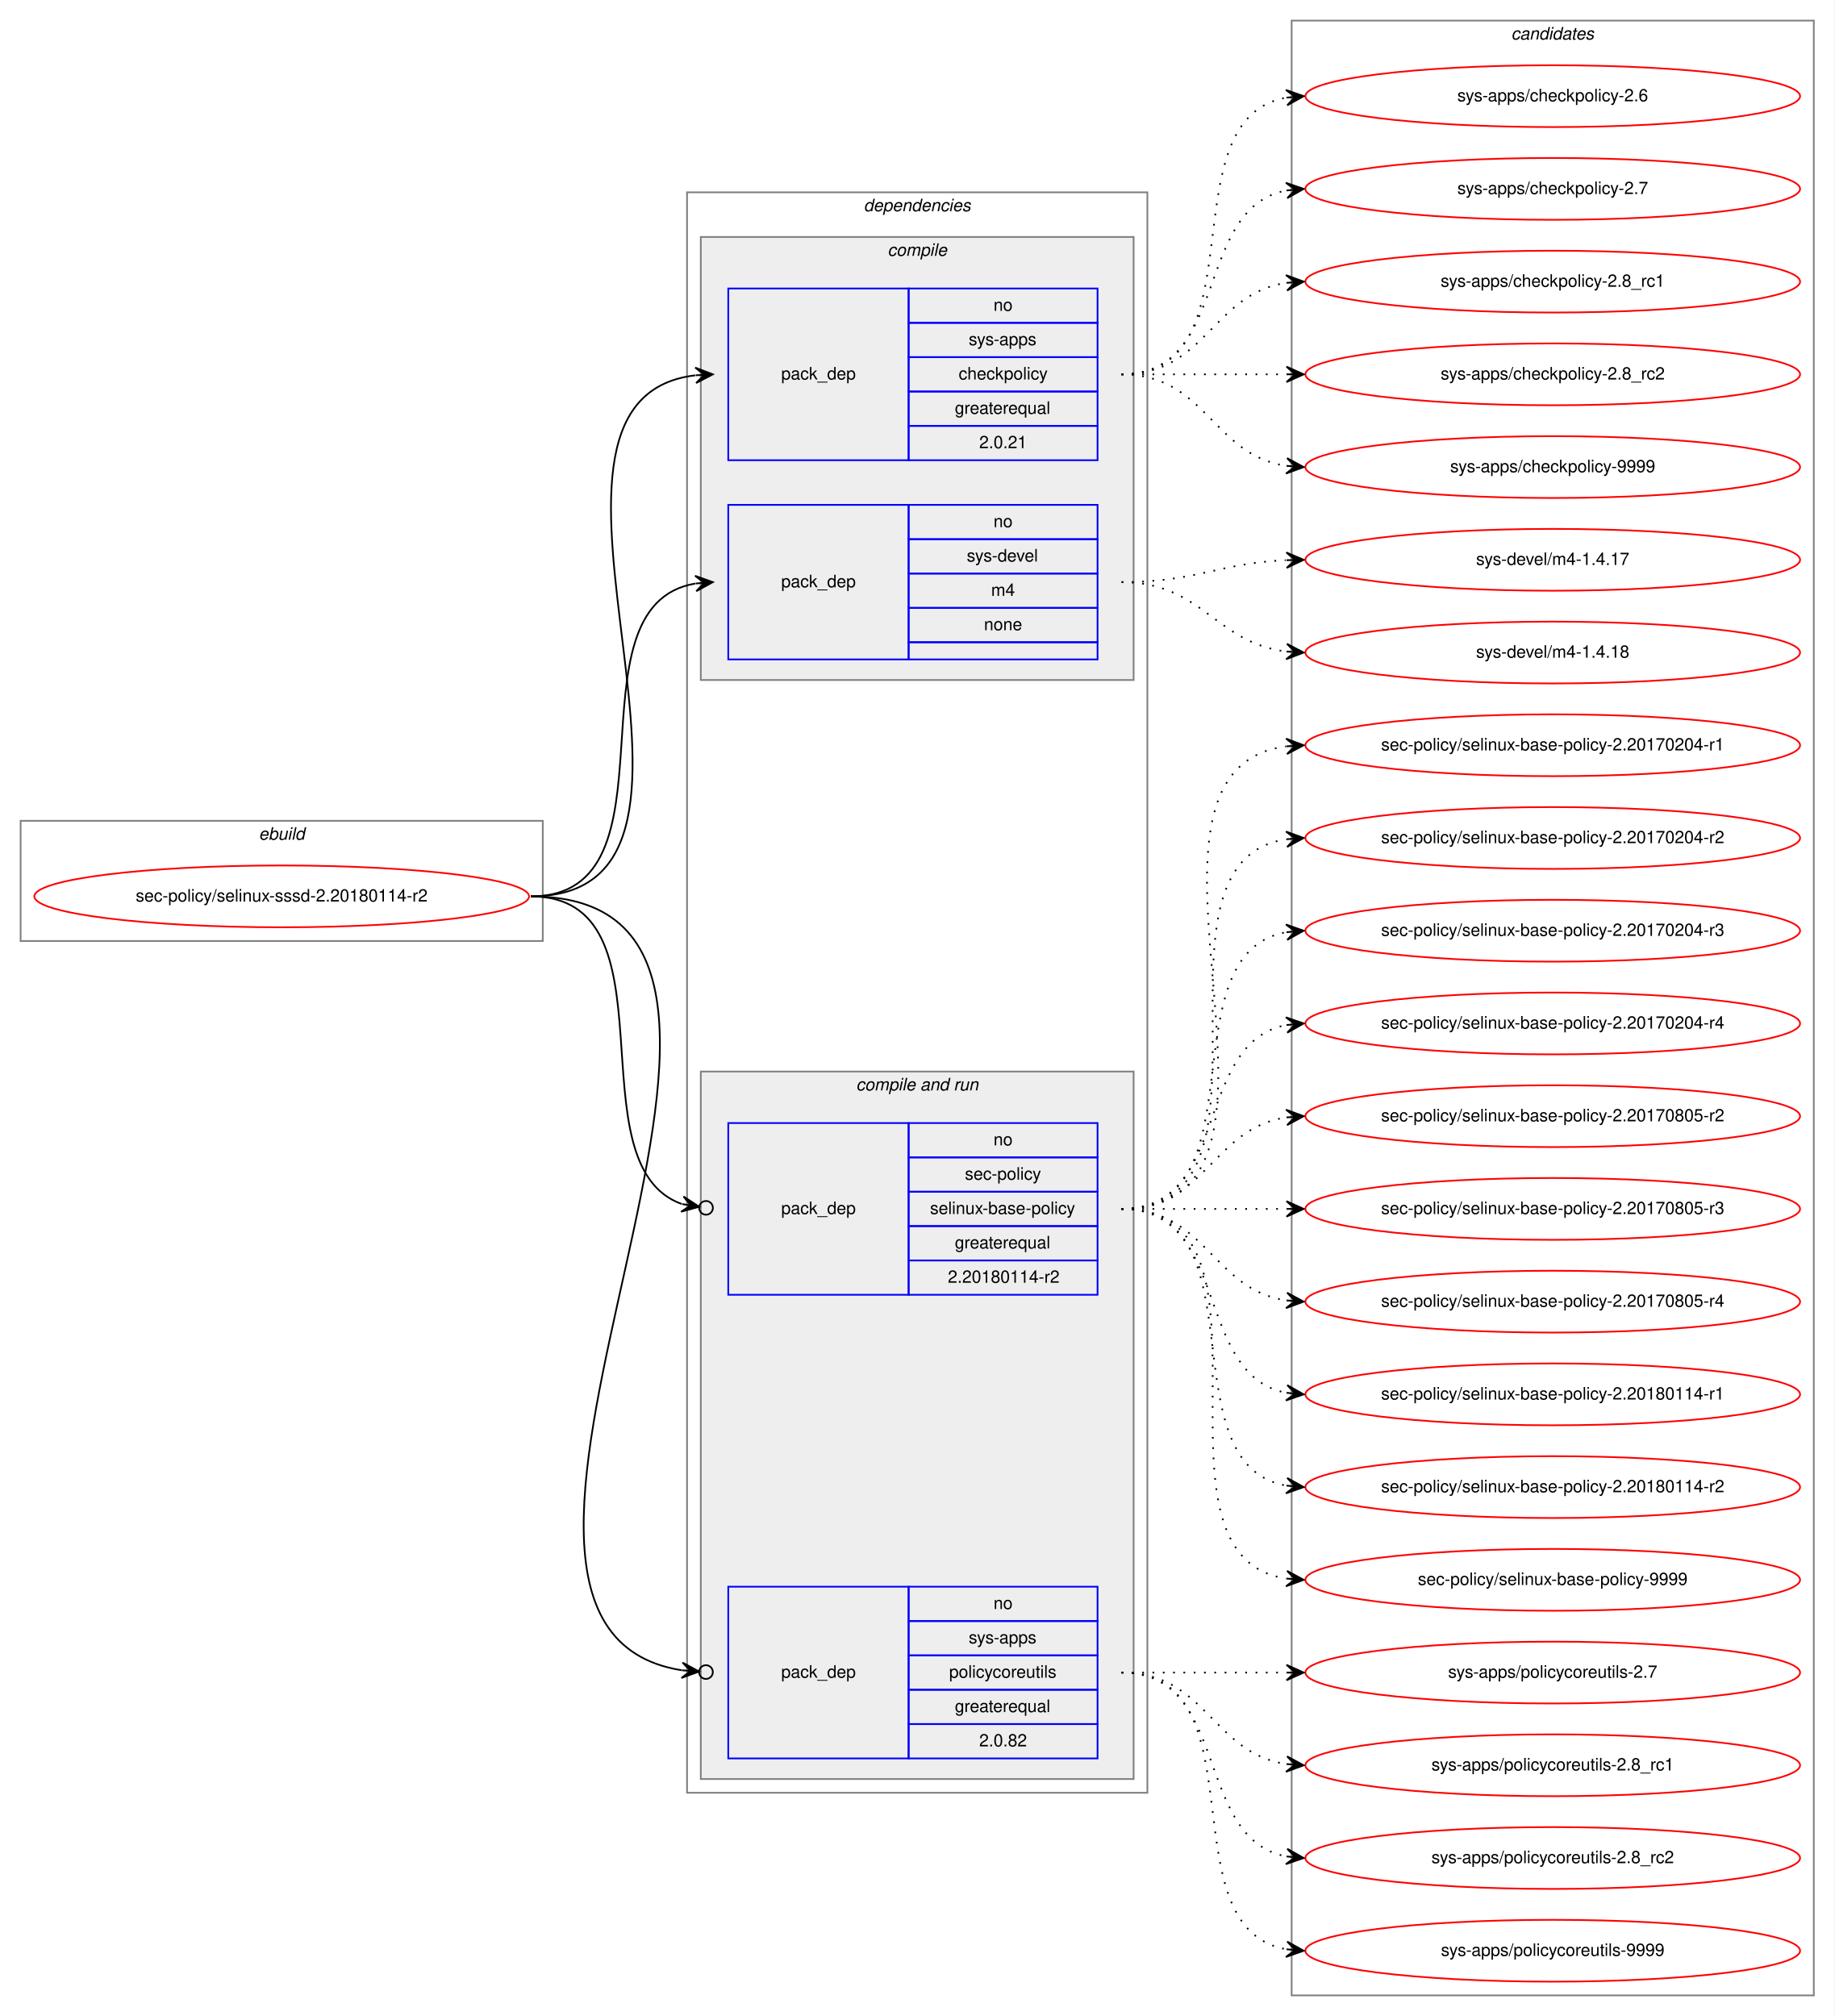
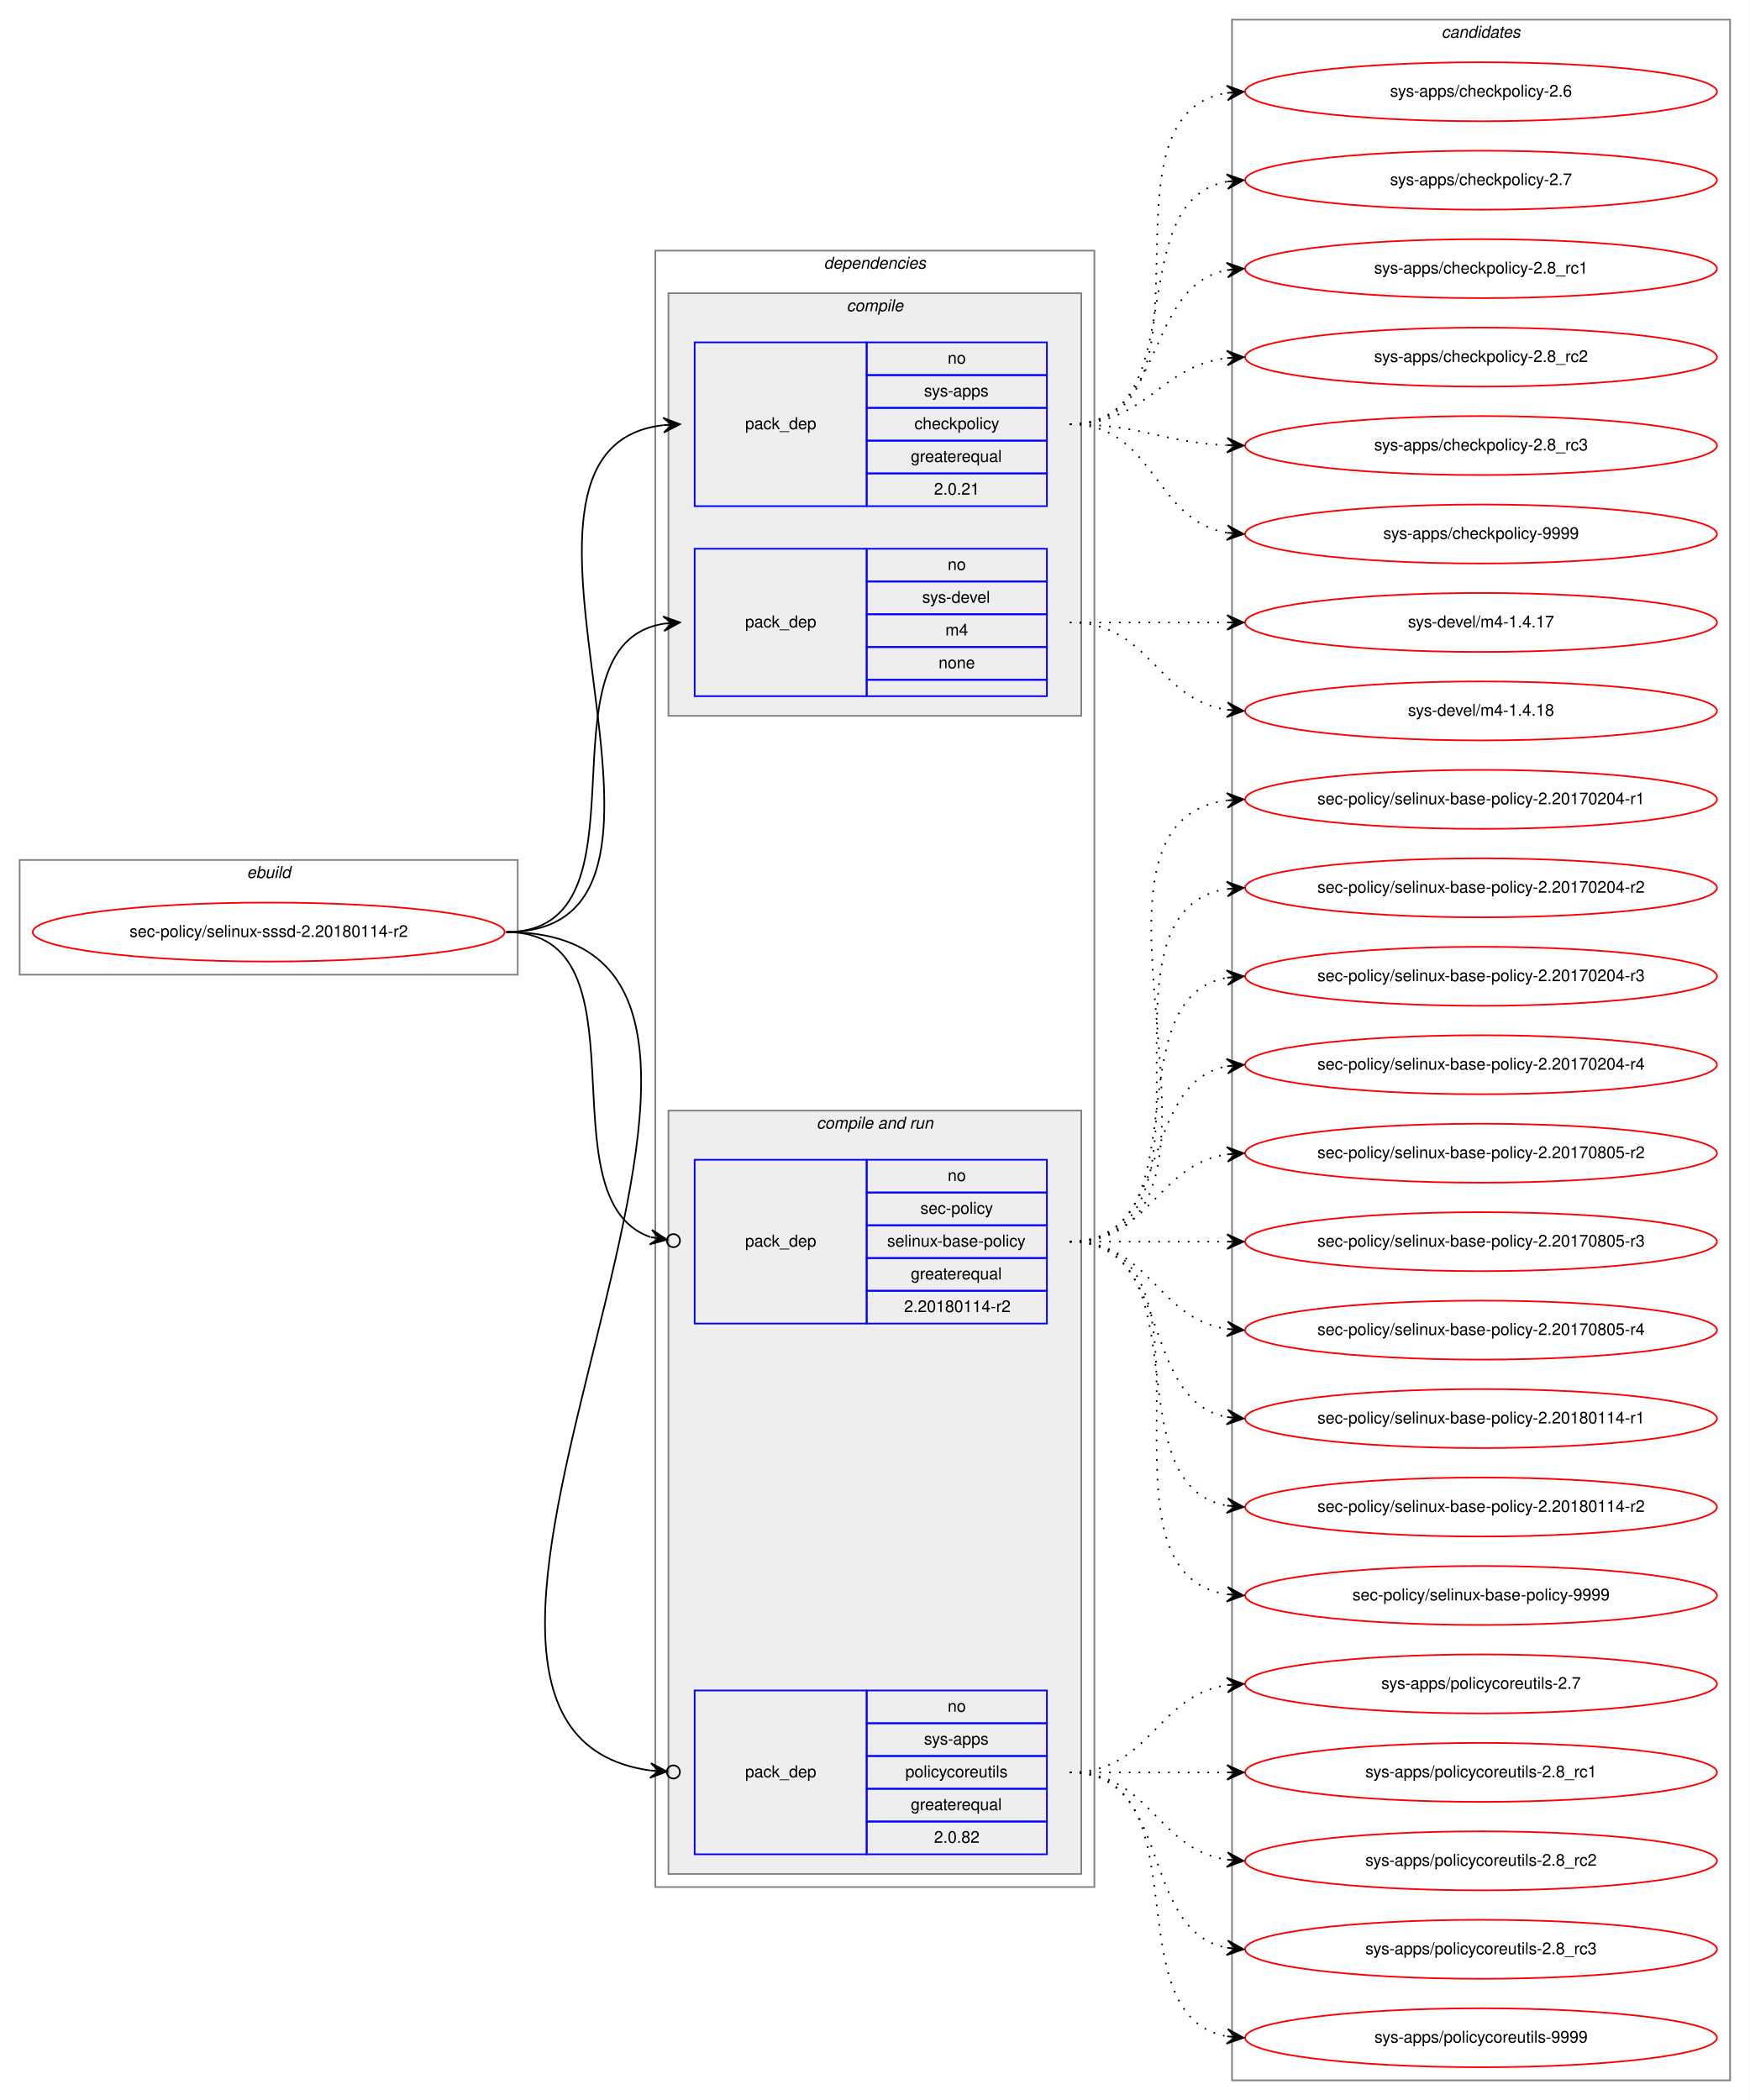
- <svg xmlns="http://www.w3.org/2000/svg" xmlns:xlink="http://www.w3.org/1999/xlink" width="1068pt" height="1174pt" viewBox="0.00 0.00 1068.00 1174.00">
-   <g id="graph0" class="graph" transform="scale(1 1) rotate(0) translate(4 1170)">
-     <polygon fill="white" stroke="transparent" points="-4,4 -4,-1170 1064,-1170 1064,4 -4,4" />
+ <svg xmlns="http://www.w3.org/2000/svg" xmlns:xlink="http://www.w3.org/1999/xlink" width="1068pt" height="1282pt" viewBox="0.00 0.00 1068.00 1282.00">
+   <g id="graph0" class="graph" transform="scale(1 1) rotate(0) translate(4 1278)">
+     <polygon fill="white" stroke="transparent" points="-4,4 -4,-1278 1064,-1278 1064,4 -4,4" />
    <g id="clust1" class="cluster">
-       <polygon fill="none" stroke="gray" points="8,-622 8,-692 312,-692 312,-622 8,-622" />
-       <text text-anchor="start" x="146.66" y="-681" font-family="Helvetica,sans-Serif" font-style="italic" font-size="10.00">ebuild</text>
+       <polygon fill="none" stroke="gray" points="8,-683 8,-753 312,-753 312,-683 8,-683" />
+       <text text-anchor="start" x="146.66" y="-742" font-family="Helvetica,sans-Serif" font-style="italic" font-size="10.00">ebuild</text>
    </g>
    <g id="clust2" class="cluster">
-       <polygon fill="none" stroke="gray" points="396,-126 396,-1058 664,-1058 664,-126 396,-126" />
-       <text text-anchor="start" x="498.86" y="-1047" font-family="Helvetica,sans-Serif" font-style="italic" font-size="10.00">dependencies</text>
+       <polygon fill="none" stroke="gray" points="396,-126 396,-1125 664,-1125 664,-126 396,-126" />
+       <text text-anchor="start" x="498.86" y="-1114" font-family="Helvetica,sans-Serif" font-style="italic" font-size="10.00">dependencies</text>
    </g>
    <g id="clust3" class="cluster">
-       <polygon fill="#eeeeee" stroke="gray" points="404,-774 404,-1032 656,-1032 656,-774 404,-774" />
-       <text text-anchor="start" x="512.77" y="-1021" font-family="Helvetica,sans-Serif" font-style="italic" font-size="10.00">compile</text>
+       <polygon fill="#eeeeee" stroke="gray" points="404,-841 404,-1099 656,-1099 656,-841 404,-841" />
+       <text text-anchor="start" x="512.77" y="-1088" font-family="Helvetica,sans-Serif" font-style="italic" font-size="10.00">compile</text>
    </g>
    <g id="clust6" class="cluster">
-       <polygon fill="#eeeeee" stroke="gray" points="404,-134 404,-546 656,-546 656,-134 404,-134" />
-       <text text-anchor="start" x="494.42" y="-535" font-family="Helvetica,sans-Serif" font-style="italic" font-size="10.00">compile and run</text>
+       <polygon fill="#eeeeee" stroke="gray" points="404,-134 404,-600 656,-600 656,-134 404,-134" />
+       <text text-anchor="start" x="494.42" y="-589" font-family="Helvetica,sans-Serif" font-style="italic" font-size="10.00">compile and run</text>
    </g>
    <g id="clust10" class="cluster">
-       <polygon fill="none" stroke="gray" points="748,-8 748,-1158 1052,-1158 1052,-8 748,-8" />
-       <text text-anchor="start" x="875.82" y="-1147" font-family="Helvetica,sans-Serif" font-style="italic" font-size="10.00">candidates</text>
+       <polygon fill="none" stroke="gray" points="748,-8 748,-1266 1052,-1266 1052,-8 748,-8" />
+       <text text-anchor="start" x="875.82" y="-1255" font-family="Helvetica,sans-Serif" font-style="italic" font-size="10.00">candidates</text>
    </g>
    <g id="node1" class="node">
      <g id="a_node1">
        <a xlink:href="../sec-policy/selinux-sssd-2.20180114-r2.svg" xlink:title="sec-policy/selinux-sssd-2.20180114-r2">
-           <ellipse fill="none" stroke="red" cx="160" cy="-648" rx="144" ry="18" />
-           <text text-anchor="middle" x="160" y="-645" font-family="Helvetica,sans-Serif" font-size="10.00">sec-policy/selinux-sssd-2.20180114-r2</text>
+           <ellipse fill="none" stroke="red" cx="160" cy="-709" rx="144" ry="18" />
+           <text text-anchor="middle" x="160" y="-706" font-family="Helvetica,sans-Serif" font-size="10.00">sec-policy/selinux-sssd-2.20180114-r2</text>
        </a>
      </g>
    </g>
    <g id="node2" class="node">
-       <polygon fill="none" stroke="blue" points="420,-902 420,-1002 525,-1002 525,-902 420,-902" />
-       <text text-anchor="start" x="450.82" y="-949" font-family="Helvetica,sans-Serif" font-size="10.00">pack_dep</text>
-       <polygon fill="none" stroke="blue" points="525,-982 525,-1002 635,-1002 635,-982 525,-982" />
-       <text text-anchor="start" x="574.44" y="-989" font-family="Helvetica,sans-Serif" font-size="10.00">no</text>
-       <polygon fill="none" stroke="blue" points="525,-962 525,-982 635,-982 635,-962 525,-962" />
-       <text text-anchor="start" x="559.99" y="-969" font-family="Helvetica,sans-Serif" font-size="10.00">sys-apps</text>
-       <polygon fill="none" stroke="blue" points="525,-942 525,-962 635,-962 635,-942 525,-942" />
-       <text text-anchor="start" x="554.16" y="-949" font-family="Helvetica,sans-Serif" font-size="10.00">checkpolicy</text>
-       <polygon fill="none" stroke="blue" points="525,-922 525,-942 635,-942 635,-922 525,-922" />
-       <text text-anchor="start" x="551.92" y="-929" font-family="Helvetica,sans-Serif" font-size="10.00">greaterequal</text>
-       <polygon fill="none" stroke="blue" points="525,-902 525,-922 635,-922 635,-902 525,-902" />
-       <text text-anchor="start" x="566.1" y="-909" font-family="Helvetica,sans-Serif" font-size="10.00">2.0.21</text>
+       <polygon fill="none" stroke="blue" points="420,-969 420,-1069 525,-1069 525,-969 420,-969" />
+       <text text-anchor="start" x="450.82" y="-1016" font-family="Helvetica,sans-Serif" font-size="10.00">pack_dep</text>
+       <polygon fill="none" stroke="blue" points="525,-1049 525,-1069 635,-1069 635,-1049 525,-1049" />
+       <text text-anchor="start" x="574.44" y="-1056" font-family="Helvetica,sans-Serif" font-size="10.00">no</text>
+       <polygon fill="none" stroke="blue" points="525,-1029 525,-1049 635,-1049 635,-1029 525,-1029" />
+       <text text-anchor="start" x="559.99" y="-1036" font-family="Helvetica,sans-Serif" font-size="10.00">sys-apps</text>
+       <polygon fill="none" stroke="blue" points="525,-1009 525,-1029 635,-1029 635,-1009 525,-1009" />
+       <text text-anchor="start" x="554.16" y="-1016" font-family="Helvetica,sans-Serif" font-size="10.00">checkpolicy</text>
+       <polygon fill="none" stroke="blue" points="525,-989 525,-1009 635,-1009 635,-989 525,-989" />
+       <text text-anchor="start" x="551.92" y="-996" font-family="Helvetica,sans-Serif" font-size="10.00">greaterequal</text>
+       <polygon fill="none" stroke="blue" points="525,-969 525,-989 635,-989 635,-969 525,-969" />
+       <text text-anchor="start" x="566.1" y="-976" font-family="Helvetica,sans-Serif" font-size="10.00">2.0.21</text>
    </g>
    <g id="edge1" class="edge">
-       <path fill="none" stroke="black" d="M305,-648C444.46,-648 276.85,-936.76 400.72,-951.42" />
-       <polygon fill="black" stroke="black" points="411,-952 400.76,-955.93 406.01,-951.72 401.02,-951.44 401.02,-951.44 401.02,-951.44 406.01,-951.72 401.27,-946.95 411,-952 411,-952" />
+       <path fill="none" stroke="black" d="M305,-709C447.05,-709 274.24,-1004.05 400.92,-1018.45" />
+       <polygon fill="black" stroke="black" points="411,-1019 400.77,-1022.95 406.01,-1018.73 401.01,-1018.46 401.01,-1018.46 401.01,-1018.46 406.01,-1018.73 401.26,-1013.97 411,-1019 411,-1019" />
    </g>
    <g id="node3" class="node">
-       <polygon fill="none" stroke="blue" points="420,-786 420,-876 525,-876 525,-786 420,-786" />
-       <text text-anchor="start" x="450.82" y="-828" font-family="Helvetica,sans-Serif" font-size="10.00">pack_dep</text>
-       <polygon fill="none" stroke="blue" points="525,-856 525,-876 635,-876 635,-856 525,-856" />
-       <text text-anchor="start" x="574.44" y="-863" font-family="Helvetica,sans-Serif" font-size="10.00">no</text>
-       <polygon fill="none" stroke="blue" points="525,-836 525,-856 635,-856 635,-836 525,-836" />
-       <text text-anchor="start" x="558.88" y="-843" font-family="Helvetica,sans-Serif" font-size="10.00">sys-devel</text>
-       <polygon fill="none" stroke="blue" points="525,-816 525,-836 635,-836 635,-816 525,-816" />
-       <text text-anchor="start" x="573.05" y="-823" font-family="Helvetica,sans-Serif" font-size="10.00">m4</text>
-       <polygon fill="none" stroke="blue" points="525,-796 525,-816 635,-816 635,-796 525,-796" />
-       <text text-anchor="start" x="568.88" y="-803" font-family="Helvetica,sans-Serif" font-size="10.00">none</text>
-       <polygon fill="none" stroke="blue" points="525,-786 525,-796 635,-796 635,-786 525,-786" />
+       <polygon fill="none" stroke="blue" points="420,-853 420,-943 525,-943 525,-853 420,-853" />
+       <text text-anchor="start" x="450.82" y="-895" font-family="Helvetica,sans-Serif" font-size="10.00">pack_dep</text>
+       <polygon fill="none" stroke="blue" points="525,-923 525,-943 635,-943 635,-923 525,-923" />
+       <text text-anchor="start" x="574.44" y="-930" font-family="Helvetica,sans-Serif" font-size="10.00">no</text>
+       <polygon fill="none" stroke="blue" points="525,-903 525,-923 635,-923 635,-903 525,-903" />
+       <text text-anchor="start" x="558.88" y="-910" font-family="Helvetica,sans-Serif" font-size="10.00">sys-devel</text>
+       <polygon fill="none" stroke="blue" points="525,-883 525,-903 635,-903 635,-883 525,-883" />
+       <text text-anchor="start" x="573.05" y="-890" font-family="Helvetica,sans-Serif" font-size="10.00">m4</text>
+       <polygon fill="none" stroke="blue" points="525,-863 525,-883 635,-883 635,-863 525,-863" />
+       <text text-anchor="start" x="568.88" y="-870" font-family="Helvetica,sans-Serif" font-size="10.00">none</text>
+       <polygon fill="none" stroke="blue" points="525,-853 525,-863 635,-863 635,-853 525,-853" />
    </g>
    <g id="edge2" class="edge">
-       <path fill="none" stroke="black" d="M305,-648C395.32,-648 323.14,-816.98 400.77,-830.18" />
-       <polygon fill="black" stroke="black" points="411,-831 400.67,-834.69 406.02,-830.6 401.03,-830.2 401.03,-830.2 401.03,-830.2 406.02,-830.6 401.39,-825.72 411,-831 411,-831" />
+       <path fill="none" stroke="black" d="M305,-709C397.74,-709 320.87,-884.23 401.02,-897.24" />
+       <polygon fill="black" stroke="black" points="411,-898 400.69,-901.73 406.01,-897.62 401.03,-897.24 401.03,-897.24 401.03,-897.24 406.01,-897.62 401.37,-892.75 411,-898 411,-898" />
    </g>
    <g id="node4" class="node">
-       <polygon fill="none" stroke="blue" points="420,-416 420,-516 525,-516 525,-416 420,-416" />
-       <text text-anchor="start" x="450.82" y="-463" font-family="Helvetica,sans-Serif" font-size="10.00">pack_dep</text>
-       <polygon fill="none" stroke="blue" points="525,-496 525,-516 635,-516 635,-496 525,-496" />
-       <text text-anchor="start" x="574.44" y="-503" font-family="Helvetica,sans-Serif" font-size="10.00">no</text>
-       <polygon fill="none" stroke="blue" points="525,-476 525,-496 635,-496 635,-476 525,-476" />
-       <text text-anchor="start" x="557.77" y="-483" font-family="Helvetica,sans-Serif" font-size="10.00">sec-policy</text>
-       <polygon fill="none" stroke="blue" points="525,-456 525,-476 635,-476 635,-456 525,-456" />
-       <text text-anchor="start" x="537.48" y="-463" font-family="Helvetica,sans-Serif" font-size="10.00">selinux-base-policy</text>
-       <polygon fill="none" stroke="blue" points="525,-436 525,-456 635,-456 635,-436 525,-436" />
-       <text text-anchor="start" x="551.92" y="-443" font-family="Helvetica,sans-Serif" font-size="10.00">greaterequal</text>
-       <polygon fill="none" stroke="blue" points="525,-416 525,-436 635,-436 635,-416 525,-416" />
-       <text text-anchor="start" x="547.84" y="-423" font-family="Helvetica,sans-Serif" font-size="10.00">2.20180114-r2</text>
+       <polygon fill="none" stroke="blue" points="420,-470 420,-570 525,-570 525,-470 420,-470" />
+       <text text-anchor="start" x="450.82" y="-517" font-family="Helvetica,sans-Serif" font-size="10.00">pack_dep</text>
+       <polygon fill="none" stroke="blue" points="525,-550 525,-570 635,-570 635,-550 525,-550" />
+       <text text-anchor="start" x="574.44" y="-557" font-family="Helvetica,sans-Serif" font-size="10.00">no</text>
+       <polygon fill="none" stroke="blue" points="525,-530 525,-550 635,-550 635,-530 525,-530" />
+       <text text-anchor="start" x="557.77" y="-537" font-family="Helvetica,sans-Serif" font-size="10.00">sec-policy</text>
+       <polygon fill="none" stroke="blue" points="525,-510 525,-530 635,-530 635,-510 525,-510" />
+       <text text-anchor="start" x="537.48" y="-517" font-family="Helvetica,sans-Serif" font-size="10.00">selinux-base-policy</text>
+       <polygon fill="none" stroke="blue" points="525,-490 525,-510 635,-510 635,-490 525,-490" />
+       <text text-anchor="start" x="551.92" y="-497" font-family="Helvetica,sans-Serif" font-size="10.00">greaterequal</text>
+       <polygon fill="none" stroke="blue" points="525,-470 525,-490 635,-490 635,-470 525,-470" />
+       <text text-anchor="start" x="547.84" y="-477" font-family="Helvetica,sans-Serif" font-size="10.00">2.20180114-r2</text>
    </g>
    <g id="edge3" class="edge">
-       <path fill="none" stroke="black" d="M305,-648C391.66,-648 328.48,-492.01 392.9,-468.86" />
-       <ellipse fill="none" stroke="black" cx="407.05" cy="-466.62" rx="4" ry="4" />
-       <polygon fill="black" stroke="black" points="403.1,-467.25 393.92,-473.25 398.16,-468.03 393.22,-468.81 393.22,-468.81 393.22,-468.81 398.16,-468.03 392.52,-464.36 403.1,-467.25 403.1,-467.25" />
+       <path fill="none" stroke="black" d="M305,-709C394.35,-709 326.25,-546.33 392.85,-522.82" />
+       <ellipse fill="none" stroke="black" cx="407.05" cy="-520.61" rx="4" ry="4" />
+       <polygon fill="black" stroke="black" points="403.09,-521.23 393.9,-527.21 398.15,-521.99 393.21,-522.76 393.21,-522.76 393.21,-522.76 398.15,-521.99 392.52,-518.32 403.09,-521.23 403.09,-521.23" />
    </g>
    <g id="node5" class="node">
      <polygon fill="none" stroke="blue" points="420,-146 420,-246 525,-246 525,-146 420,-146" />
      <text text-anchor="start" x="450.82" y="-193" font-family="Helvetica,sans-Serif" font-size="10.00">pack_dep</text>
      <polygon fill="none" stroke="blue" points="525,-226 525,-246 635,-246 635,-226 525,-226" />
      <text text-anchor="start" x="574.44" y="-233" font-family="Helvetica,sans-Serif" font-size="10.00">no</text>
      <polygon fill="none" stroke="blue" points="525,-206 525,-226 635,-226 635,-206 525,-206" />
      <text text-anchor="start" x="559.99" y="-213" font-family="Helvetica,sans-Serif" font-size="10.00">sys-apps</text>
      <polygon fill="none" stroke="blue" points="525,-186 525,-206 635,-206 635,-186 525,-186" />
      <text text-anchor="start" x="548.6" y="-193" font-family="Helvetica,sans-Serif" font-size="10.00">policycoreutils</text>
      <polygon fill="none" stroke="blue" points="525,-166 525,-186 635,-186 635,-166 525,-166" />
      <text text-anchor="start" x="551.92" y="-173" font-family="Helvetica,sans-Serif" font-size="10.00">greaterequal</text>
      <polygon fill="none" stroke="blue" points="525,-146 525,-166 635,-166 635,-146 525,-146" />
      <text text-anchor="start" x="566.1" y="-153" font-family="Helvetica,sans-Serif" font-size="10.00">2.0.82</text>
    </g>
    <g id="edge4" class="edge">
-       <path fill="none" stroke="black" d="M305,-648C504.79,-648 223.61,-224.24 392.87,-197.34" />
-       <ellipse fill="none" stroke="black" cx="407.01" cy="-196.29" rx="4" ry="4" />
-       <polygon fill="black" stroke="black" points="403.02,-196.59 393.38,-201.81 398.04,-196.96 393.05,-197.32 393.05,-197.32 393.05,-197.32 398.04,-196.96 392.72,-192.84 403.02,-196.59 403.02,-196.59" />
+       <path fill="none" stroke="black" d="M305,-709C531.34,-709 197.74,-224.16 392.91,-197.17" />
+       <ellipse fill="none" stroke="black" cx="407.01" cy="-196.26" rx="4" ry="4" />
+       <polygon fill="black" stroke="black" points="403.02,-196.52 393.33,-201.65 398.03,-196.84 393.04,-197.16 393.04,-197.16 393.04,-197.16 398.03,-196.84 392.75,-192.67 403.02,-196.52 403.02,-196.52" />
    </g>
    <g id="node6" class="node">
      <g id="a_node6">
        <a xlink:href="../sys-apps/checkpolicy-2.6.svg" xlink:title="sys-apps/checkpolicy-2.6">
-           <ellipse fill="none" stroke="red" cx="900" cy="-1114" rx="144" ry="18" />
-           <text text-anchor="middle" x="900" y="-1111" font-family="Helvetica,sans-Serif" font-size="10.00">sys-apps/checkpolicy-2.6</text>
+           <ellipse fill="none" stroke="red" cx="900" cy="-1222" rx="144" ry="18" />
+           <text text-anchor="middle" x="900" y="-1219" font-family="Helvetica,sans-Serif" font-size="10.00">sys-apps/checkpolicy-2.6</text>
        </a>
      </g>
    </g>
    <g id="edge5" class="edge">
-       <path fill="none" stroke="black" stroke-dasharray="1,5" d="M649,-952C731.35,-952 674.36,-1100.38 744.73,-1113.13" />
-       <polygon fill="black" stroke="black" points="755,-1114 744.66,-1117.64 750.02,-1113.58 745.04,-1113.15 745.04,-1113.15 745.04,-1113.15 750.02,-1113.58 745.42,-1108.67 755,-1114 755,-1114" />
+       <path fill="none" stroke="black" stroke-dasharray="1,5" d="M649,-1019C747.2,-1019 659.83,-1207.98 744.99,-1221.26" />
+       <polygon fill="black" stroke="black" points="755,-1222 744.7,-1225.76 750.01,-1221.63 745.03,-1221.27 745.03,-1221.27 745.03,-1221.27 750.01,-1221.63 745.36,-1216.78 755,-1222 755,-1222" />
    </g>
    <g id="node7" class="node">
      <g id="a_node7">
        <a xlink:href="../sys-apps/checkpolicy-2.7.svg" xlink:title="sys-apps/checkpolicy-2.7">
-           <ellipse fill="none" stroke="red" cx="900" cy="-1060" rx="144" ry="18" />
-           <text text-anchor="middle" x="900" y="-1057" font-family="Helvetica,sans-Serif" font-size="10.00">sys-apps/checkpolicy-2.7</text>
+           <ellipse fill="none" stroke="red" cx="900" cy="-1168" rx="144" ry="18" />
+           <text text-anchor="middle" x="900" y="-1165" font-family="Helvetica,sans-Serif" font-size="10.00">sys-apps/checkpolicy-2.7</text>
        </a>
      </g>
    </g>
    <g id="edge6" class="edge">
-       <path fill="none" stroke="black" stroke-dasharray="1,5" d="M649,-952C712.58,-952 690.58,-1048.51 744.79,-1059.07" />
-       <polygon fill="black" stroke="black" points="755,-1060 744.63,-1063.57 750.02,-1059.54 745.04,-1059.09 745.04,-1059.09 745.04,-1059.09 750.02,-1059.54 745.45,-1054.61 755,-1060 755,-1060" />
+       <path fill="none" stroke="black" stroke-dasharray="1,5" d="M649,-1019C726.62,-1019 678.53,-1154.91 744.86,-1167.12" />
+       <polygon fill="black" stroke="black" points="755,-1168 744.65,-1171.62 750.02,-1167.57 745.04,-1167.14 745.04,-1167.14 745.04,-1167.14 750.02,-1167.57 745.42,-1162.66 755,-1168 755,-1168" />
    </g>
    <g id="node8" class="node">
      <g id="a_node8">
        <a xlink:href="../sys-apps/checkpolicy-2.8_rc1.svg" xlink:title="sys-apps/checkpolicy-2.8_rc1">
-           <ellipse fill="none" stroke="red" cx="900" cy="-1006" rx="144" ry="18" />
-           <text text-anchor="middle" x="900" y="-1003" font-family="Helvetica,sans-Serif" font-size="10.00">sys-apps/checkpolicy-2.8_rc1</text>
+           <ellipse fill="none" stroke="red" cx="900" cy="-1114" rx="144" ry="18" />
+           <text text-anchor="middle" x="900" y="-1111" font-family="Helvetica,sans-Serif" font-size="10.00">sys-apps/checkpolicy-2.8_rc1</text>
        </a>
      </g>
    </g>
    <g id="edge7" class="edge">
-       <path fill="none" stroke="black" stroke-dasharray="1,5" d="M649,-952C698.26,-952 701.85,-998.87 744.86,-1005.28" />
-       <polygon fill="black" stroke="black" points="755,-1006 744.71,-1009.78 750.01,-1005.64 745.03,-1005.29 745.03,-1005.29 745.03,-1005.29 750.01,-1005.64 745.35,-1000.8 755,-1006 755,-1006" />
+       <path fill="none" stroke="black" stroke-dasharray="1,5" d="M649,-1019C708.68,-1019 693.79,-1103.54 745.03,-1113.12" />
+       <polygon fill="black" stroke="black" points="755,-1114 744.64,-1117.6 750.02,-1113.56 745.04,-1113.12 745.04,-1113.12 745.04,-1113.12 750.02,-1113.56 745.43,-1108.64 755,-1114 755,-1114" />
    </g>
    <g id="node9" class="node">
      <g id="a_node9">
        <a xlink:href="../sys-apps/checkpolicy-2.8_rc2.svg" xlink:title="sys-apps/checkpolicy-2.8_rc2">
-           <ellipse fill="none" stroke="red" cx="900" cy="-952" rx="144" ry="18" />
-           <text text-anchor="middle" x="900" y="-949" font-family="Helvetica,sans-Serif" font-size="10.00">sys-apps/checkpolicy-2.8_rc2</text>
+           <ellipse fill="none" stroke="red" cx="900" cy="-1060" rx="144" ry="18" />
+           <text text-anchor="middle" x="900" y="-1057" font-family="Helvetica,sans-Serif" font-size="10.00">sys-apps/checkpolicy-2.8_rc2</text>
        </a>
      </g>
    </g>
    <g id="edge8" class="edge">
-       <path fill="none" stroke="black" stroke-dasharray="1,5" d="M649,-952C692.43,-952 705.83,-952 744.57,-952" />
-       <polygon fill="black" stroke="black" points="755,-952 745,-956.5 750,-952 745,-952 745,-952 745,-952 750,-952 745,-947.5 755,-952 755,-952" />
+       <path fill="none" stroke="black" stroke-dasharray="1,5" d="M649,-1019C695.96,-1019 703.56,-1054.44 744.99,-1059.42" />
+       <polygon fill="black" stroke="black" points="755,-1060 744.76,-1063.91 750.01,-1059.71 745.02,-1059.42 745.02,-1059.42 745.02,-1059.42 750.01,-1059.71 745.28,-1054.93 755,-1060 755,-1060" />
    </g>
    <g id="node10" class="node">
      <g id="a_node10">
-         <a xlink:href="../sys-apps/checkpolicy-9999.svg" xlink:title="sys-apps/checkpolicy-9999">
-           <ellipse fill="none" stroke="red" cx="900" cy="-898" rx="144" ry="18" />
-           <text text-anchor="middle" x="900" y="-895" font-family="Helvetica,sans-Serif" font-size="10.00">sys-apps/checkpolicy-9999</text>
+         <a xlink:href="../sys-apps/checkpolicy-2.8_rc3.svg" xlink:title="sys-apps/checkpolicy-2.8_rc3">
+           <ellipse fill="none" stroke="red" cx="900" cy="-1006" rx="144" ry="18" />
+           <text text-anchor="middle" x="900" y="-1003" font-family="Helvetica,sans-Serif" font-size="10.00">sys-apps/checkpolicy-2.8_rc3</text>
        </a>
      </g>
    </g>
    <g id="edge9" class="edge">
-       <path fill="none" stroke="black" stroke-dasharray="1,5" d="M649,-952C698.26,-952 701.85,-905.13 744.86,-898.72" />
-       <polygon fill="black" stroke="black" points="755,-898 745.35,-903.2 750.01,-898.36 745.03,-898.71 745.03,-898.71 745.03,-898.71 750.01,-898.36 744.71,-894.22 755,-898 755,-898" />
+       <path fill="none" stroke="black" stroke-dasharray="1,5" d="M649,-1019C692.76,-1019 705.58,-1007.95 744.51,-1006.23" />
+       <polygon fill="black" stroke="black" points="755,-1006 745.1,-1010.71 750,-1006.11 745,-1006.22 745,-1006.22 745,-1006.22 750,-1006.11 744.91,-1001.72 755,-1006 755,-1006" />
    </g>
    <g id="node11" class="node">
      <g id="a_node11">
-         <a xlink:href="../sys-devel/m4-1.4.17.svg" xlink:title="sys-devel/m4-1.4.17">
-           <ellipse fill="none" stroke="red" cx="900" cy="-844" rx="144" ry="18" />
-           <text text-anchor="middle" x="900" y="-841" font-family="Helvetica,sans-Serif" font-size="10.00">sys-devel/m4-1.4.17</text>
+         <a xlink:href="../sys-apps/checkpolicy-9999.svg" xlink:title="sys-apps/checkpolicy-9999">
+           <ellipse fill="none" stroke="red" cx="900" cy="-952" rx="144" ry="18" />
+           <text text-anchor="middle" x="900" y="-949" font-family="Helvetica,sans-Serif" font-size="10.00">sys-apps/checkpolicy-9999</text>
        </a>
      </g>
    </g>
    <g id="edge10" class="edge">
-       <path fill="none" stroke="black" stroke-dasharray="1,5" d="M649,-831C692.76,-831 705.58,-842.05 744.51,-843.77" />
-       <polygon fill="black" stroke="black" points="755,-844 744.91,-848.28 750,-843.89 745,-843.78 745,-843.78 745,-843.78 750,-843.89 745.1,-839.29 755,-844 755,-844" />
+       <path fill="none" stroke="black" stroke-dasharray="1,5" d="M649,-1019C701.14,-1019 699.72,-960.36 744.95,-952.8" />
+       <polygon fill="black" stroke="black" points="755,-952 745.39,-957.28 750.02,-952.4 745.03,-952.79 745.03,-952.79 745.03,-952.79 750.02,-952.4 744.67,-948.31 755,-952 755,-952" />
    </g>
    <g id="node12" class="node">
      <g id="a_node12">
-         <a xlink:href="../sys-devel/m4-1.4.18.svg" xlink:title="sys-devel/m4-1.4.18">
-           <ellipse fill="none" stroke="red" cx="900" cy="-790" rx="144" ry="18" />
-           <text text-anchor="middle" x="900" y="-787" font-family="Helvetica,sans-Serif" font-size="10.00">sys-devel/m4-1.4.18</text>
+         <a xlink:href="../sys-devel/m4-1.4.17.svg" xlink:title="sys-devel/m4-1.4.17">
+           <ellipse fill="none" stroke="red" cx="900" cy="-898" rx="144" ry="18" />
+           <text text-anchor="middle" x="900" y="-895" font-family="Helvetica,sans-Serif" font-size="10.00">sys-devel/m4-1.4.17</text>
        </a>
      </g>
    </g>
    <g id="edge11" class="edge">
-       <path fill="none" stroke="black" stroke-dasharray="1,5" d="M649,-831C695.96,-831 703.56,-795.56 744.99,-790.58" />
-       <polygon fill="black" stroke="black" points="755,-790 745.28,-795.07 750.01,-790.29 745.02,-790.58 745.02,-790.58 745.02,-790.58 750.01,-790.29 744.76,-786.09 755,-790 755,-790" />
+       <path fill="none" stroke="black" stroke-dasharray="1,5" d="M649,-898C692.43,-898 705.83,-898 744.57,-898" />
+       <polygon fill="black" stroke="black" points="755,-898 745,-902.5 750,-898 745,-898 745,-898 745,-898 750,-898 745,-893.5 755,-898 755,-898" />
    </g>
    <g id="node13" class="node">
      <g id="a_node13">
-         <a xlink:href="../sec-policy/selinux-base-policy-2.20170204-r1.svg" xlink:title="sec-policy/selinux-base-policy-2.20170204-r1">
-           <ellipse fill="none" stroke="red" cx="900" cy="-736" rx="144" ry="18" />
-           <text text-anchor="middle" x="900" y="-733" font-family="Helvetica,sans-Serif" font-size="10.00">sec-policy/selinux-base-policy-2.20170204-r1</text>
+         <a xlink:href="../sys-devel/m4-1.4.18.svg" xlink:title="sys-devel/m4-1.4.18">
+           <ellipse fill="none" stroke="red" cx="900" cy="-844" rx="144" ry="18" />
+           <text text-anchor="middle" x="900" y="-841" font-family="Helvetica,sans-Serif" font-size="10.00">sys-devel/m4-1.4.18</text>
        </a>
      </g>
    </g>
    <g id="edge12" class="edge">
-       <path fill="none" stroke="black" stroke-dasharray="1,5" d="M649,-466C774.27,-466 634.46,-720.92 744.71,-735.36" />
-       <polygon fill="black" stroke="black" points="755,-736 744.74,-739.87 750.01,-735.69 745.02,-735.38 745.02,-735.38 745.02,-735.38 750.01,-735.69 745.3,-730.89 755,-736 755,-736" />
+       <path fill="none" stroke="black" stroke-dasharray="1,5" d="M649,-898C698.26,-898 701.85,-851.13 744.86,-844.72" />
+       <polygon fill="black" stroke="black" points="755,-844 745.35,-849.2 750.01,-844.36 745.03,-844.71 745.03,-844.71 745.03,-844.71 750.01,-844.36 744.71,-840.22 755,-844 755,-844" />
    </g>
    <g id="node14" class="node">
      <g id="a_node14">
-         <a xlink:href="../sec-policy/selinux-base-policy-2.20170204-r2.svg" xlink:title="sec-policy/selinux-base-policy-2.20170204-r2">
-           <ellipse fill="none" stroke="red" cx="900" cy="-682" rx="144" ry="18" />
-           <text text-anchor="middle" x="900" y="-679" font-family="Helvetica,sans-Serif" font-size="10.00">sec-policy/selinux-base-policy-2.20170204-r2</text>
+         <a xlink:href="../sec-policy/selinux-base-policy-2.20170204-r1.svg" xlink:title="sec-policy/selinux-base-policy-2.20170204-r1">
+           <ellipse fill="none" stroke="red" cx="900" cy="-790" rx="144" ry="18" />
+           <text text-anchor="middle" x="900" y="-787" font-family="Helvetica,sans-Serif" font-size="10.00">sec-policy/selinux-base-policy-2.20170204-r1</text>
        </a>
      </g>
    </g>
    <g id="edge13" class="edge">
-       <path fill="none" stroke="black" stroke-dasharray="1,5" d="M649,-466C752.28,-466 655.19,-667.49 744.77,-681.26" />
-       <polygon fill="black" stroke="black" points="755,-682 744.7,-685.77 750.01,-681.64 745.03,-681.28 745.03,-681.28 745.03,-681.28 750.01,-681.64 745.35,-676.79 755,-682 755,-682" />
+       <path fill="none" stroke="black" stroke-dasharray="1,5" d="M649,-520C774.27,-520 634.46,-774.92 744.71,-789.36" />
+       <polygon fill="black" stroke="black" points="755,-790 744.74,-793.87 750.01,-789.69 745.02,-789.38 745.02,-789.38 745.02,-789.38 750.01,-789.69 745.3,-784.89 755,-790 755,-790" />
    </g>
    <g id="node15" class="node">
      <g id="a_node15">
-         <a xlink:href="../sec-policy/selinux-base-policy-2.20170204-r3.svg" xlink:title="sec-policy/selinux-base-policy-2.20170204-r3">
-           <ellipse fill="none" stroke="red" cx="900" cy="-628" rx="144" ry="18" />
-           <text text-anchor="middle" x="900" y="-625" font-family="Helvetica,sans-Serif" font-size="10.00">sec-policy/selinux-base-policy-2.20170204-r3</text>
+         <a xlink:href="../sec-policy/selinux-base-policy-2.20170204-r2.svg" xlink:title="sec-policy/selinux-base-policy-2.20170204-r2">
+           <ellipse fill="none" stroke="red" cx="900" cy="-736" rx="144" ry="18" />
+           <text text-anchor="middle" x="900" y="-733" font-family="Helvetica,sans-Serif" font-size="10.00">sec-policy/selinux-base-policy-2.20170204-r2</text>
        </a>
      </g>
    </g>
    <g id="edge14" class="edge">
-       <path fill="none" stroke="black" stroke-dasharray="1,5" d="M649,-466C731.35,-466 674.36,-614.38 744.73,-627.13" />
-       <polygon fill="black" stroke="black" points="755,-628 744.66,-631.64 750.02,-627.58 745.04,-627.15 745.04,-627.15 745.04,-627.15 750.02,-627.58 745.42,-622.67 755,-628 755,-628" />
+       <path fill="none" stroke="black" stroke-dasharray="1,5" d="M649,-520C752.28,-520 655.19,-721.49 744.77,-735.26" />
+       <polygon fill="black" stroke="black" points="755,-736 744.7,-739.77 750.01,-735.64 745.03,-735.28 745.03,-735.28 745.03,-735.28 750.01,-735.64 745.35,-730.79 755,-736 755,-736" />
    </g>
    <g id="node16" class="node">
      <g id="a_node16">
-         <a xlink:href="../sec-policy/selinux-base-policy-2.20170204-r4.svg" xlink:title="sec-policy/selinux-base-policy-2.20170204-r4">
-           <ellipse fill="none" stroke="red" cx="900" cy="-574" rx="144" ry="18" />
-           <text text-anchor="middle" x="900" y="-571" font-family="Helvetica,sans-Serif" font-size="10.00">sec-policy/selinux-base-policy-2.20170204-r4</text>
+         <a xlink:href="../sec-policy/selinux-base-policy-2.20170204-r3.svg" xlink:title="sec-policy/selinux-base-policy-2.20170204-r3">
+           <ellipse fill="none" stroke="red" cx="900" cy="-682" rx="144" ry="18" />
+           <text text-anchor="middle" x="900" y="-679" font-family="Helvetica,sans-Serif" font-size="10.00">sec-policy/selinux-base-policy-2.20170204-r3</text>
        </a>
      </g>
    </g>
    <g id="edge15" class="edge">
-       <path fill="none" stroke="black" stroke-dasharray="1,5" d="M649,-466C712.58,-466 690.58,-562.51 744.79,-573.07" />
-       <polygon fill="black" stroke="black" points="755,-574 744.63,-577.57 750.02,-573.54 745.04,-573.09 745.04,-573.09 745.04,-573.09 750.02,-573.54 745.45,-568.61 755,-574 755,-574" />
+       <path fill="none" stroke="black" stroke-dasharray="1,5" d="M649,-520C731.35,-520 674.36,-668.38 744.73,-681.13" />
+       <polygon fill="black" stroke="black" points="755,-682 744.66,-685.64 750.02,-681.58 745.04,-681.15 745.04,-681.15 745.04,-681.15 750.02,-681.58 745.42,-676.67 755,-682 755,-682" />
    </g>
    <g id="node17" class="node">
      <g id="a_node17">
-         <a xlink:href="../sec-policy/selinux-base-policy-2.20170805-r2.svg" xlink:title="sec-policy/selinux-base-policy-2.20170805-r2">
-           <ellipse fill="none" stroke="red" cx="900" cy="-520" rx="144" ry="18" />
-           <text text-anchor="middle" x="900" y="-517" font-family="Helvetica,sans-Serif" font-size="10.00">sec-policy/selinux-base-policy-2.20170805-r2</text>
+         <a xlink:href="../sec-policy/selinux-base-policy-2.20170204-r4.svg" xlink:title="sec-policy/selinux-base-policy-2.20170204-r4">
+           <ellipse fill="none" stroke="red" cx="900" cy="-628" rx="144" ry="18" />
+           <text text-anchor="middle" x="900" y="-625" font-family="Helvetica,sans-Serif" font-size="10.00">sec-policy/selinux-base-policy-2.20170204-r4</text>
        </a>
      </g>
    </g>
    <g id="edge16" class="edge">
-       <path fill="none" stroke="black" stroke-dasharray="1,5" d="M649,-466C698.26,-466 701.85,-512.87 744.86,-519.28" />
-       <polygon fill="black" stroke="black" points="755,-520 744.71,-523.78 750.01,-519.64 745.03,-519.29 745.03,-519.29 745.03,-519.29 750.01,-519.64 745.35,-514.8 755,-520 755,-520" />
+       <path fill="none" stroke="black" stroke-dasharray="1,5" d="M649,-520C712.58,-520 690.58,-616.51 744.79,-627.07" />
+       <polygon fill="black" stroke="black" points="755,-628 744.63,-631.57 750.02,-627.54 745.04,-627.09 745.04,-627.09 745.04,-627.09 750.02,-627.54 745.45,-622.61 755,-628 755,-628" />
    </g>
    <g id="node18" class="node">
      <g id="a_node18">
-         <a xlink:href="../sec-policy/selinux-base-policy-2.20170805-r3.svg" xlink:title="sec-policy/selinux-base-policy-2.20170805-r3">
-           <ellipse fill="none" stroke="red" cx="900" cy="-466" rx="144" ry="18" />
-           <text text-anchor="middle" x="900" y="-463" font-family="Helvetica,sans-Serif" font-size="10.00">sec-policy/selinux-base-policy-2.20170805-r3</text>
+         <a xlink:href="../sec-policy/selinux-base-policy-2.20170805-r2.svg" xlink:title="sec-policy/selinux-base-policy-2.20170805-r2">
+           <ellipse fill="none" stroke="red" cx="900" cy="-574" rx="144" ry="18" />
+           <text text-anchor="middle" x="900" y="-571" font-family="Helvetica,sans-Serif" font-size="10.00">sec-policy/selinux-base-policy-2.20170805-r2</text>
        </a>
      </g>
    </g>
    <g id="edge17" class="edge">
-       <path fill="none" stroke="black" stroke-dasharray="1,5" d="M649,-466C692.43,-466 705.83,-466 744.57,-466" />
-       <polygon fill="black" stroke="black" points="755,-466 745,-470.5 750,-466 745,-466 745,-466 745,-466 750,-466 745,-461.5 755,-466 755,-466" />
+       <path fill="none" stroke="black" stroke-dasharray="1,5" d="M649,-520C698.26,-520 701.85,-566.87 744.86,-573.28" />
+       <polygon fill="black" stroke="black" points="755,-574 744.71,-577.78 750.01,-573.64 745.03,-573.29 745.03,-573.29 745.03,-573.29 750.01,-573.64 745.35,-568.8 755,-574 755,-574" />
    </g>
    <g id="node19" class="node">
      <g id="a_node19">
-         <a xlink:href="../sec-policy/selinux-base-policy-2.20170805-r4.svg" xlink:title="sec-policy/selinux-base-policy-2.20170805-r4">
-           <ellipse fill="none" stroke="red" cx="900" cy="-412" rx="144" ry="18" />
-           <text text-anchor="middle" x="900" y="-409" font-family="Helvetica,sans-Serif" font-size="10.00">sec-policy/selinux-base-policy-2.20170805-r4</text>
+         <a xlink:href="../sec-policy/selinux-base-policy-2.20170805-r3.svg" xlink:title="sec-policy/selinux-base-policy-2.20170805-r3">
+           <ellipse fill="none" stroke="red" cx="900" cy="-520" rx="144" ry="18" />
+           <text text-anchor="middle" x="900" y="-517" font-family="Helvetica,sans-Serif" font-size="10.00">sec-policy/selinux-base-policy-2.20170805-r3</text>
        </a>
      </g>
    </g>
    <g id="edge18" class="edge">
-       <path fill="none" stroke="black" stroke-dasharray="1,5" d="M649,-466C698.26,-466 701.85,-419.13 744.86,-412.72" />
-       <polygon fill="black" stroke="black" points="755,-412 745.35,-417.2 750.01,-412.36 745.03,-412.71 745.03,-412.71 745.03,-412.71 750.01,-412.36 744.71,-408.22 755,-412 755,-412" />
+       <path fill="none" stroke="black" stroke-dasharray="1,5" d="M649,-520C692.43,-520 705.83,-520 744.57,-520" />
+       <polygon fill="black" stroke="black" points="755,-520 745,-524.5 750,-520 745,-520 745,-520 745,-520 750,-520 745,-515.5 755,-520 755,-520" />
    </g>
    <g id="node20" class="node">
      <g id="a_node20">
-         <a xlink:href="../sec-policy/selinux-base-policy-2.20180114-r1.svg" xlink:title="sec-policy/selinux-base-policy-2.20180114-r1">
-           <ellipse fill="none" stroke="red" cx="900" cy="-358" rx="144" ry="18" />
-           <text text-anchor="middle" x="900" y="-355" font-family="Helvetica,sans-Serif" font-size="10.00">sec-policy/selinux-base-policy-2.20180114-r1</text>
+         <a xlink:href="../sec-policy/selinux-base-policy-2.20170805-r4.svg" xlink:title="sec-policy/selinux-base-policy-2.20170805-r4">
+           <ellipse fill="none" stroke="red" cx="900" cy="-466" rx="144" ry="18" />
+           <text text-anchor="middle" x="900" y="-463" font-family="Helvetica,sans-Serif" font-size="10.00">sec-policy/selinux-base-policy-2.20170805-r4</text>
        </a>
      </g>
    </g>
    <g id="edge19" class="edge">
-       <path fill="none" stroke="black" stroke-dasharray="1,5" d="M649,-466C712.58,-466 690.58,-369.49 744.79,-358.93" />
-       <polygon fill="black" stroke="black" points="755,-358 745.45,-363.39 750.02,-358.46 745.04,-358.91 745.04,-358.91 745.04,-358.91 750.02,-358.46 744.63,-354.43 755,-358 755,-358" />
+       <path fill="none" stroke="black" stroke-dasharray="1,5" d="M649,-520C698.26,-520 701.85,-473.13 744.86,-466.72" />
+       <polygon fill="black" stroke="black" points="755,-466 745.35,-471.2 750.01,-466.36 745.03,-466.71 745.03,-466.71 745.03,-466.71 750.01,-466.36 744.71,-462.22 755,-466 755,-466" />
    </g>
    <g id="node21" class="node">
      <g id="a_node21">
-         <a xlink:href="../sec-policy/selinux-base-policy-2.20180114-r2.svg" xlink:title="sec-policy/selinux-base-policy-2.20180114-r2">
-           <ellipse fill="none" stroke="red" cx="900" cy="-304" rx="144" ry="18" />
-           <text text-anchor="middle" x="900" y="-301" font-family="Helvetica,sans-Serif" font-size="10.00">sec-policy/selinux-base-policy-2.20180114-r2</text>
+         <a xlink:href="../sec-policy/selinux-base-policy-2.20180114-r1.svg" xlink:title="sec-policy/selinux-base-policy-2.20180114-r1">
+           <ellipse fill="none" stroke="red" cx="900" cy="-412" rx="144" ry="18" />
+           <text text-anchor="middle" x="900" y="-409" font-family="Helvetica,sans-Serif" font-size="10.00">sec-policy/selinux-base-policy-2.20180114-r1</text>
        </a>
      </g>
    </g>
    <g id="edge20" class="edge">
-       <path fill="none" stroke="black" stroke-dasharray="1,5" d="M649,-466C731.35,-466 674.36,-317.62 744.73,-304.87" />
-       <polygon fill="black" stroke="black" points="755,-304 745.42,-309.33 750.02,-304.42 745.04,-304.85 745.04,-304.85 745.04,-304.85 750.02,-304.42 744.66,-300.36 755,-304 755,-304" />
+       <path fill="none" stroke="black" stroke-dasharray="1,5" d="M649,-520C712.58,-520 690.58,-423.49 744.79,-412.93" />
+       <polygon fill="black" stroke="black" points="755,-412 745.45,-417.39 750.02,-412.46 745.04,-412.91 745.04,-412.91 745.04,-412.91 750.02,-412.46 744.63,-408.43 755,-412 755,-412" />
    </g>
    <g id="node22" class="node">
      <g id="a_node22">
-         <a xlink:href="../sec-policy/selinux-base-policy-9999.svg" xlink:title="sec-policy/selinux-base-policy-9999">
-           <ellipse fill="none" stroke="red" cx="900" cy="-250" rx="144" ry="18" />
-           <text text-anchor="middle" x="900" y="-247" font-family="Helvetica,sans-Serif" font-size="10.00">sec-policy/selinux-base-policy-9999</text>
+         <a xlink:href="../sec-policy/selinux-base-policy-2.20180114-r2.svg" xlink:title="sec-policy/selinux-base-policy-2.20180114-r2">
+           <ellipse fill="none" stroke="red" cx="900" cy="-358" rx="144" ry="18" />
+           <text text-anchor="middle" x="900" y="-355" font-family="Helvetica,sans-Serif" font-size="10.00">sec-policy/selinux-base-policy-2.20180114-r2</text>
        </a>
      </g>
    </g>
    <g id="edge21" class="edge">
-       <path fill="none" stroke="black" stroke-dasharray="1,5" d="M649,-466C752.28,-466 655.19,-264.51 744.77,-250.74" />
-       <polygon fill="black" stroke="black" points="755,-250 745.35,-255.21 750.01,-250.36 745.03,-250.72 745.03,-250.72 745.03,-250.72 750.01,-250.36 744.7,-246.23 755,-250 755,-250" />
+       <path fill="none" stroke="black" stroke-dasharray="1,5" d="M649,-520C731.35,-520 674.36,-371.62 744.73,-358.87" />
+       <polygon fill="black" stroke="black" points="755,-358 745.42,-363.33 750.02,-358.42 745.04,-358.85 745.04,-358.85 745.04,-358.85 750.02,-358.42 744.66,-354.36 755,-358 755,-358" />
    </g>
    <g id="node23" class="node">
      <g id="a_node23">
+         <a xlink:href="../sec-policy/selinux-base-policy-9999.svg" xlink:title="sec-policy/selinux-base-policy-9999">
+           <ellipse fill="none" stroke="red" cx="900" cy="-304" rx="144" ry="18" />
+           <text text-anchor="middle" x="900" y="-301" font-family="Helvetica,sans-Serif" font-size="10.00">sec-policy/selinux-base-policy-9999</text>
+         </a>
+       </g>
+     </g>
+     <g id="edge22" class="edge">
+       <path fill="none" stroke="black" stroke-dasharray="1,5" d="M649,-520C752.28,-520 655.19,-318.51 744.77,-304.74" />
+       <polygon fill="black" stroke="black" points="755,-304 745.35,-309.21 750.01,-304.36 745.03,-304.72 745.03,-304.72 745.03,-304.72 750.01,-304.36 744.7,-300.23 755,-304 755,-304" />
+     </g>
+     <g id="node24" class="node">
+       <g id="a_node24">
        <a xlink:href="../sys-apps/policycoreutils-2.7.svg" xlink:title="sys-apps/policycoreutils-2.7">
+           <ellipse fill="none" stroke="red" cx="900" cy="-250" rx="144" ry="18" />
+           <text text-anchor="middle" x="900" y="-247" font-family="Helvetica,sans-Serif" font-size="10.00">sys-apps/policycoreutils-2.7</text>
+         </a>
+       </g>
+     </g>
+     <g id="edge23" class="edge">
+       <path fill="none" stroke="black" stroke-dasharray="1,5" d="M649,-196C698.26,-196 701.85,-242.87 744.86,-249.28" />
+       <polygon fill="black" stroke="black" points="755,-250 744.71,-253.78 750.01,-249.64 745.03,-249.29 745.03,-249.29 745.03,-249.29 750.01,-249.64 745.35,-244.8 755,-250 755,-250" />
+     </g>
+     <g id="node25" class="node">
+       <g id="a_node25">
+         <a xlink:href="../sys-apps/policycoreutils-2.8_rc1.svg" xlink:title="sys-apps/policycoreutils-2.8_rc1">
          <ellipse fill="none" stroke="red" cx="900" cy="-196" rx="144" ry="18" />
-           <text text-anchor="middle" x="900" y="-193" font-family="Helvetica,sans-Serif" font-size="10.00">sys-apps/policycoreutils-2.7</text>
-         </a>
-       </g>
-     </g>
-     <g id="edge22" class="edge">
+           <text text-anchor="middle" x="900" y="-193" font-family="Helvetica,sans-Serif" font-size="10.00">sys-apps/policycoreutils-2.8_rc1</text>
+         </a>
+       </g>
+     </g>
+     <g id="edge24" class="edge">
      <path fill="none" stroke="black" stroke-dasharray="1,5" d="M649,-196C692.43,-196 705.83,-196 744.57,-196" />
      <polygon fill="black" stroke="black" points="755,-196 745,-200.5 750,-196 745,-196 745,-196 745,-196 750,-196 745,-191.5 755,-196 755,-196" />
    </g>
-     <g id="node24" class="node">
-       <g id="a_node24">
-         <a xlink:href="../sys-apps/policycoreutils-2.8_rc1.svg" xlink:title="sys-apps/policycoreutils-2.8_rc1">
+     <g id="node26" class="node">
+       <g id="a_node26">
+         <a xlink:href="../sys-apps/policycoreutils-2.8_rc2.svg" xlink:title="sys-apps/policycoreutils-2.8_rc2">
          <ellipse fill="none" stroke="red" cx="900" cy="-142" rx="144" ry="18" />
-           <text text-anchor="middle" x="900" y="-139" font-family="Helvetica,sans-Serif" font-size="10.00">sys-apps/policycoreutils-2.8_rc1</text>
-         </a>
-       </g>
-     </g>
-     <g id="edge23" class="edge">
+           <text text-anchor="middle" x="900" y="-139" font-family="Helvetica,sans-Serif" font-size="10.00">sys-apps/policycoreutils-2.8_rc2</text>
+         </a>
+       </g>
+     </g>
+     <g id="edge25" class="edge">
      <path fill="none" stroke="black" stroke-dasharray="1,5" d="M649,-196C698.26,-196 701.85,-149.13 744.86,-142.72" />
      <polygon fill="black" stroke="black" points="755,-142 745.35,-147.2 750.01,-142.36 745.03,-142.71 745.03,-142.71 745.03,-142.71 750.01,-142.36 744.71,-138.22 755,-142 755,-142" />
    </g>
-     <g id="node25" class="node">
-       <g id="a_node25">
-         <a xlink:href="../sys-apps/policycoreutils-2.8_rc2.svg" xlink:title="sys-apps/policycoreutils-2.8_rc2">
+     <g id="node27" class="node">
+       <g id="a_node27">
+         <a xlink:href="../sys-apps/policycoreutils-2.8_rc3.svg" xlink:title="sys-apps/policycoreutils-2.8_rc3">
          <ellipse fill="none" stroke="red" cx="900" cy="-88" rx="144" ry="18" />
-           <text text-anchor="middle" x="900" y="-85" font-family="Helvetica,sans-Serif" font-size="10.00">sys-apps/policycoreutils-2.8_rc2</text>
-         </a>
-       </g>
-     </g>
-     <g id="edge24" class="edge">
+           <text text-anchor="middle" x="900" y="-85" font-family="Helvetica,sans-Serif" font-size="10.00">sys-apps/policycoreutils-2.8_rc3</text>
+         </a>
+       </g>
+     </g>
+     <g id="edge26" class="edge">
      <path fill="none" stroke="black" stroke-dasharray="1,5" d="M649,-196C712.58,-196 690.58,-99.49 744.79,-88.93" />
      <polygon fill="black" stroke="black" points="755,-88 745.45,-93.39 750.02,-88.46 745.04,-88.91 745.04,-88.91 745.04,-88.91 750.02,-88.46 744.63,-84.43 755,-88 755,-88" />
    </g>
-     <g id="node26" class="node">
-       <g id="a_node26">
+     <g id="node28" class="node">
+       <g id="a_node28">
        <a xlink:href="../sys-apps/policycoreutils-9999.svg" xlink:title="sys-apps/policycoreutils-9999">
          <ellipse fill="none" stroke="red" cx="900" cy="-34" rx="144" ry="18" />
          <text text-anchor="middle" x="900" y="-31" font-family="Helvetica,sans-Serif" font-size="10.00">sys-apps/policycoreutils-9999</text>
        </a>
      </g>
    </g>
-     <g id="edge25" class="edge">
+     <g id="edge27" class="edge">
      <path fill="none" stroke="black" stroke-dasharray="1,5" d="M649,-196C731.35,-196 674.36,-47.62 744.73,-34.87" />
      <polygon fill="black" stroke="black" points="755,-34 745.42,-39.33 750.02,-34.42 745.04,-34.85 745.04,-34.85 745.04,-34.85 750.02,-34.42 744.66,-30.36 755,-34 755,-34" />
    </g>
  </g>
</svg>
